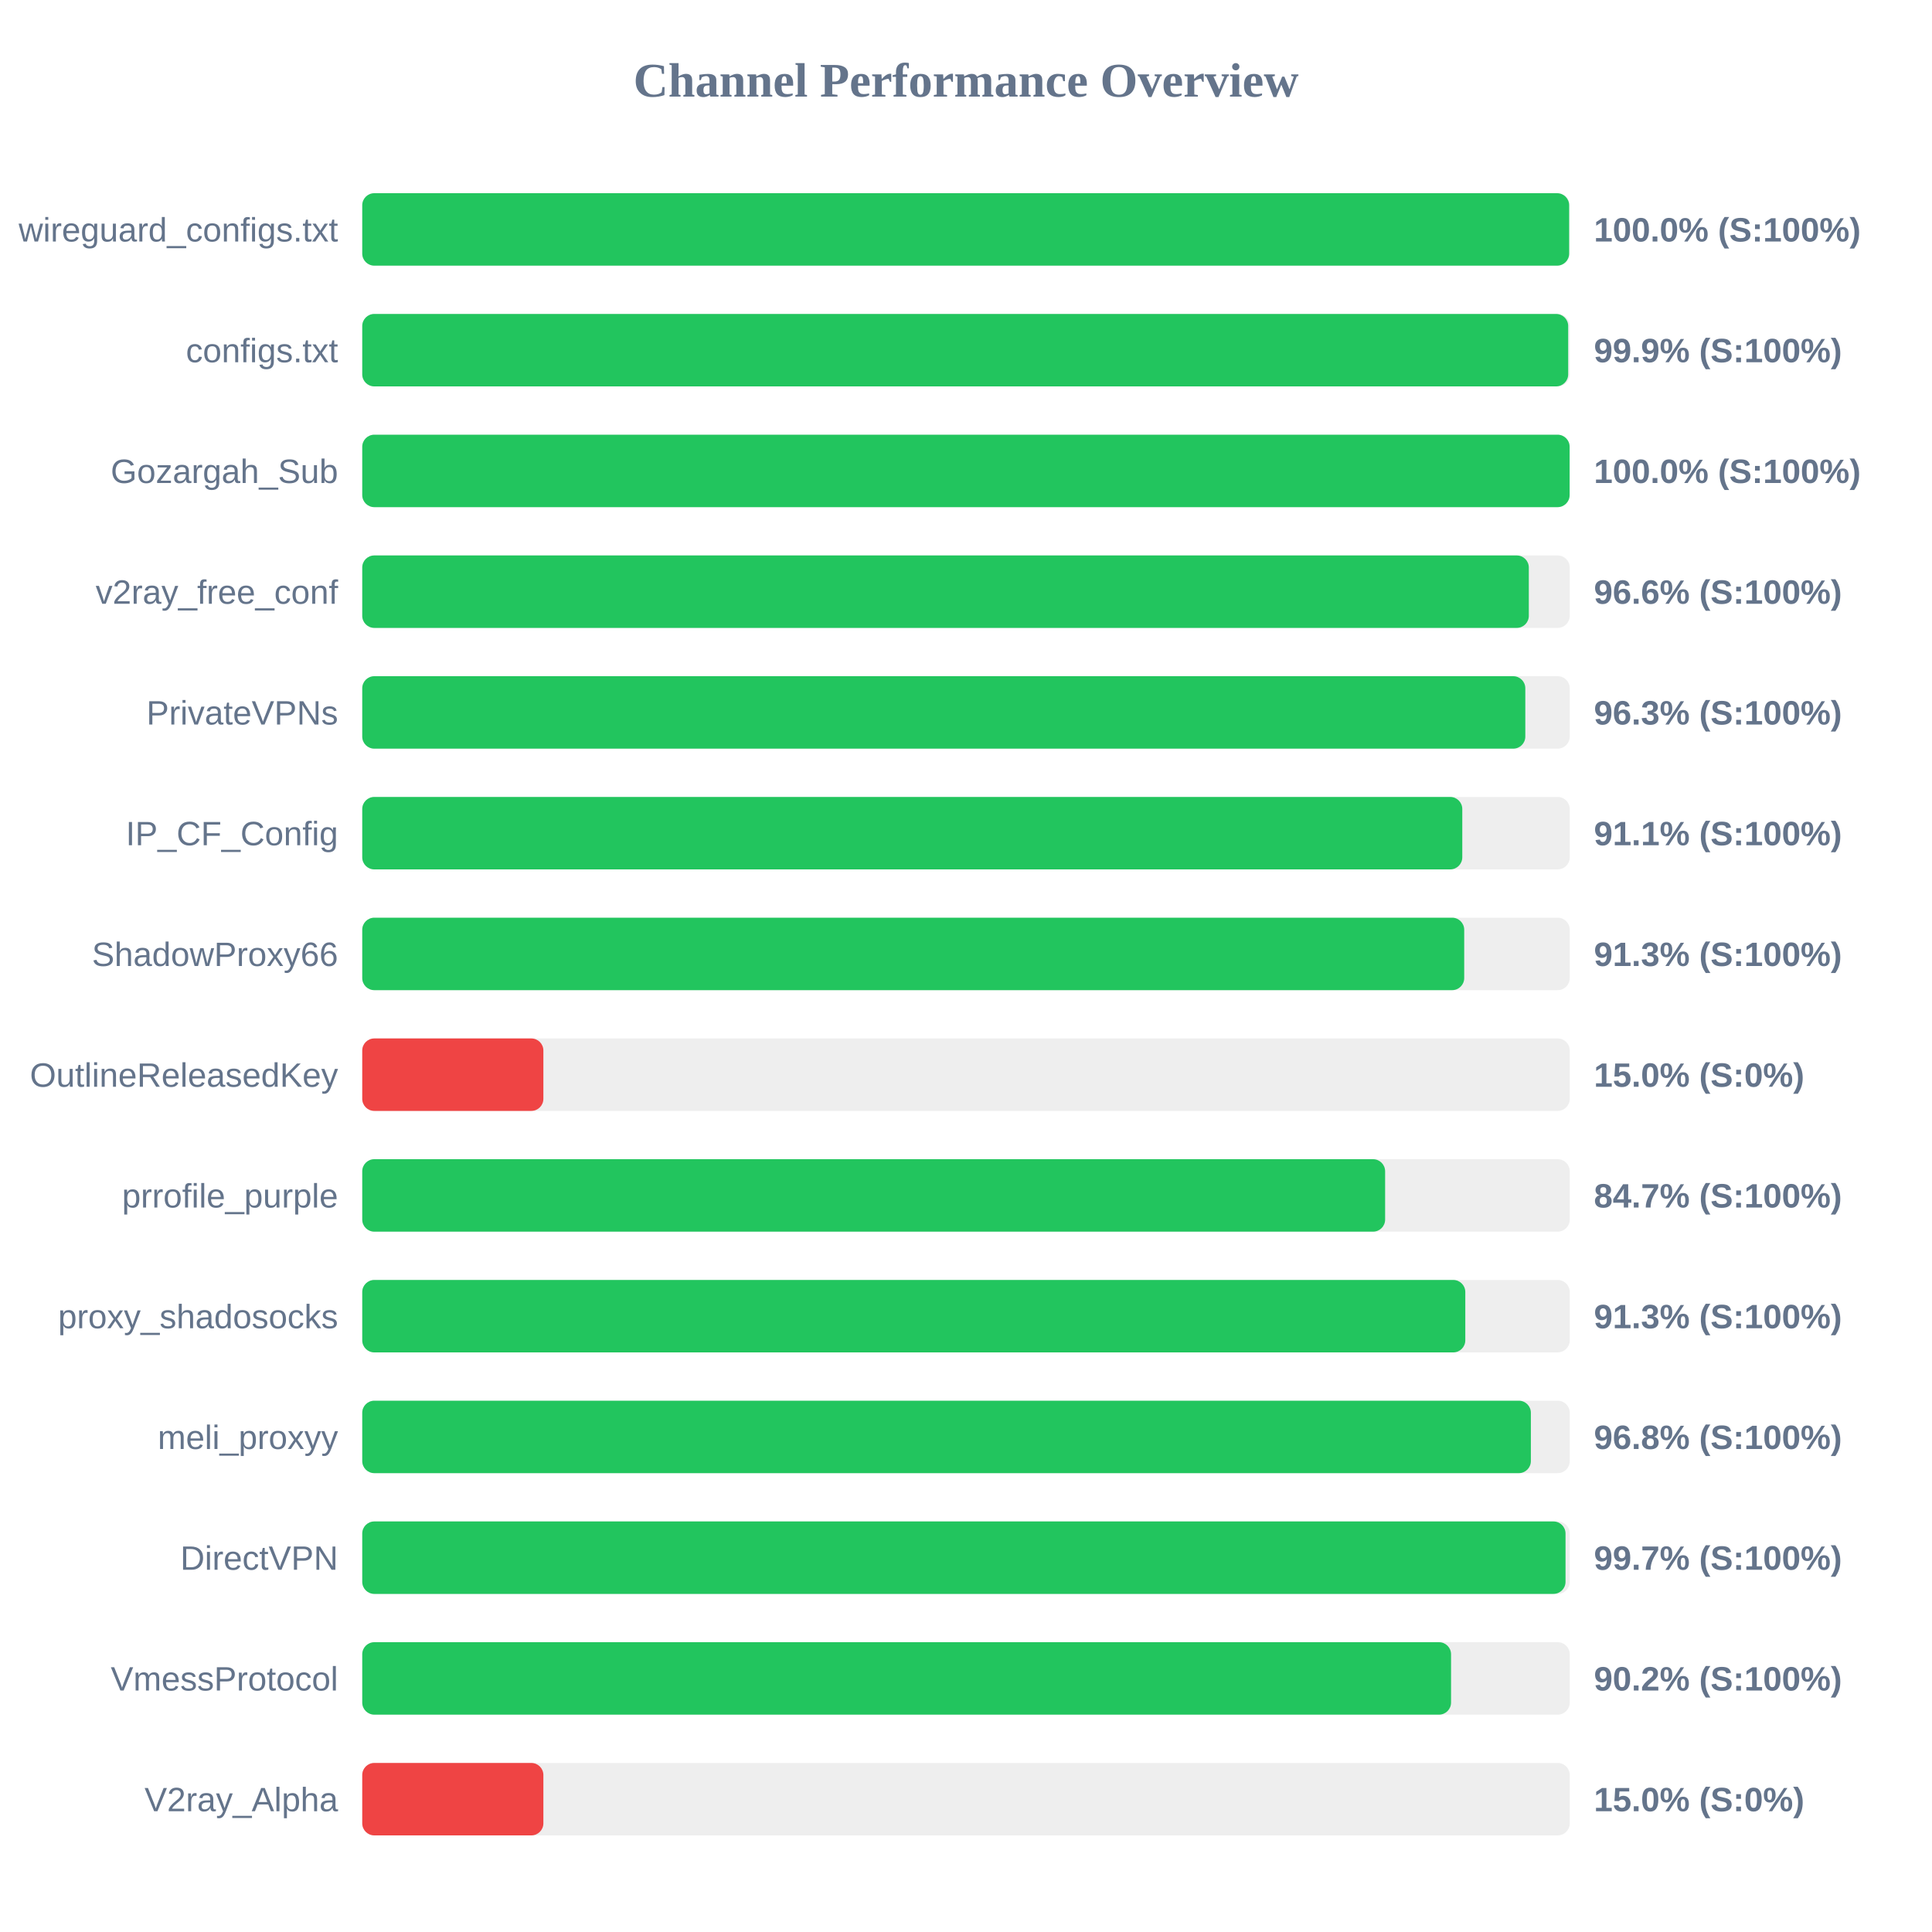
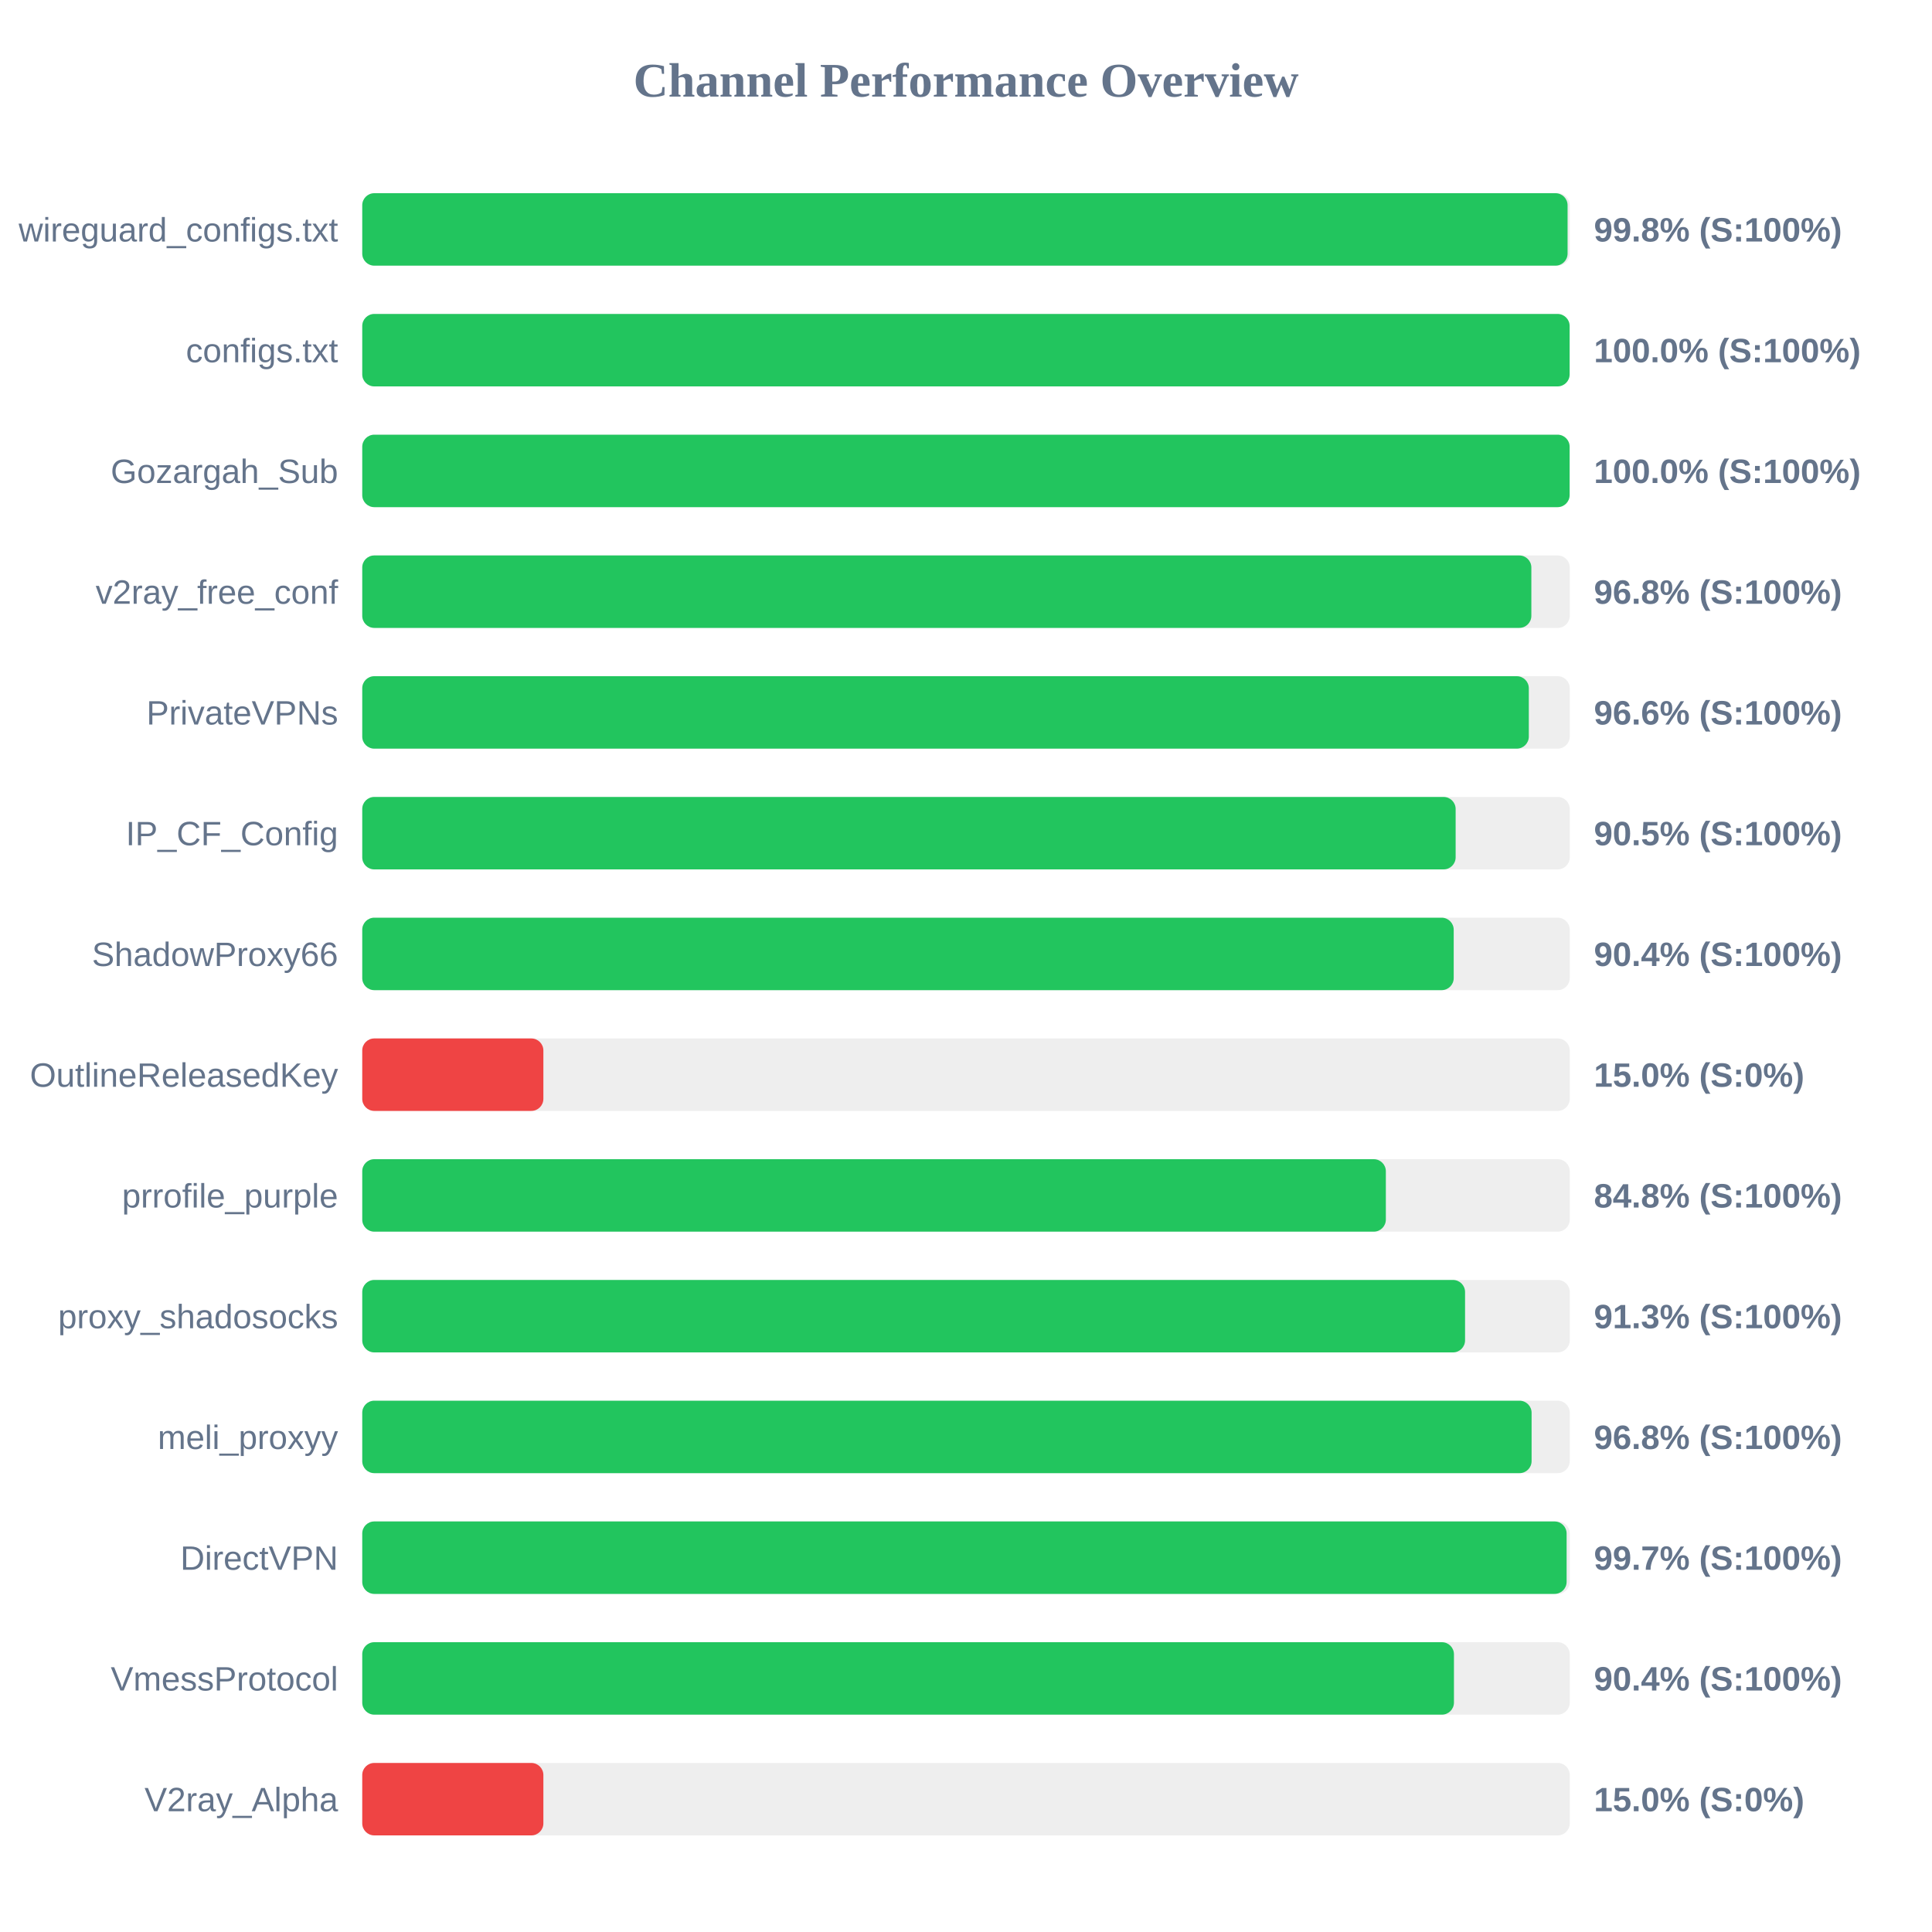
<svg xmlns="http://www.w3.org/2000/svg" width="800" height="800" version="1.1">
  <style>
        .row { font: 14px Arial; fill: #64748b; }
        .score { font: bold 14px Arial; fill: #64748b; }
    </style>
  <text x="400" y="40" text-anchor="middle" font-size="20px" font-weight="bold" fill="#64748b">Channel Performance Overview</text>
  <rect x="150" y="80" width="500" height="30" fill="#eee" rx="5" />
-   <rect x="150" y="80" width="499.75" height="30" fill="#22c55e" rx="5" />
+   <rect x="150" y="80" width="499.1" height="30" fill="#22c55e" rx="5" />
  <text x="140" y="100" text-anchor="end" class="row">wireguard_configs.txt</text>
-   <text x="660" y="100" text-anchor="start" class="score">100.0% (S:100%)</text>
+   <text x="660" y="100" text-anchor="start" class="score">99.8% (S:100%)</text>
  <rect x="150" y="130" width="500" height="30" fill="#eee" rx="5" />
-   <rect x="150" y="130" width="499.35" height="30" fill="#22c55e" rx="5" />
+   <rect x="150" y="130" width="499.95" height="30" fill="#22c55e" rx="5" />
  <text x="140" y="150" text-anchor="end" class="row">configs.txt</text>
-   <text x="660" y="150" text-anchor="start" class="score">99.9% (S:100%)</text>
+   <text x="660" y="150" text-anchor="start" class="score">100.0% (S:100%)</text>
  <rect x="150" y="180" width="500" height="30" fill="#eee" rx="5" />
  <rect x="150" y="180" width="499.95" height="30" fill="#22c55e" rx="5" />
  <text x="140" y="200" text-anchor="end" class="row">Gozargah_Sub</text>
  <text x="660" y="200" text-anchor="start" class="score">100.0% (S:100%)</text>
  <rect x="150" y="230" width="500" height="30" fill="#eee" rx="5" />
-   <rect x="150" y="230" width="483.05" height="30" fill="#22c55e" rx="5" />
+   <rect x="150" y="230" width="484.1" height="30" fill="#22c55e" rx="5" />
  <text x="140" y="250" text-anchor="end" class="row">v2ray_free_conf</text>
-   <text x="660" y="250" text-anchor="start" class="score">96.6% (S:100%)</text>
+   <text x="660" y="250" text-anchor="start" class="score">96.8% (S:100%)</text>
  <rect x="150" y="280" width="500" height="30" fill="#eee" rx="5" />
-   <rect x="150" y="280" width="481.6" height="30" fill="#22c55e" rx="5" />
+   <rect x="150" y="280" width="483.05" height="30" fill="#22c55e" rx="5" />
  <text x="140" y="300" text-anchor="end" class="row">PrivateVPNs</text>
-   <text x="660" y="300" text-anchor="start" class="score">96.3% (S:100%)</text>
+   <text x="660" y="300" text-anchor="start" class="score">96.6% (S:100%)</text>
  <rect x="150" y="330" width="500" height="30" fill="#eee" rx="5" />
-   <rect x="150" y="330" width="455.5" height="30" fill="#22c55e" rx="5" />
+   <rect x="150" y="330" width="452.75" height="30" fill="#22c55e" rx="5" />
  <text x="140" y="350" text-anchor="end" class="row">IP_CF_Config</text>
-   <text x="660" y="350" text-anchor="start" class="score">91.1% (S:100%)</text>
+   <text x="660" y="350" text-anchor="start" class="score">90.5% (S:100%)</text>
  <rect x="150" y="380" width="500" height="30" fill="#eee" rx="5" />
-   <rect x="150" y="380" width="456.3" height="30" fill="#22c55e" rx="5" />
+   <rect x="150" y="380" width="451.95" height="30" fill="#22c55e" rx="5" />
  <text x="140" y="400" text-anchor="end" class="row">ShadowProxy66</text>
-   <text x="660" y="400" text-anchor="start" class="score">91.3% (S:100%)</text>
+   <text x="660" y="400" text-anchor="start" class="score">90.4% (S:100%)</text>
  <rect x="150" y="430" width="500" height="30" fill="#eee" rx="5" />
  <rect x="150" y="430" width="75.0" height="30" fill="#ef4444" rx="5" />
  <text x="140" y="450" text-anchor="end" class="row">OutlineReleasedKey</text>
  <text x="660" y="450" text-anchor="start" class="score">15.0% (S:0%)</text>
  <rect x="150" y="480" width="500" height="30" fill="#eee" rx="5" />
-   <rect x="150" y="480" width="423.55" height="30" fill="#22c55e" rx="5" />
+   <rect x="150" y="480" width="423.85" height="30" fill="#22c55e" rx="5" />
  <text x="140" y="500" text-anchor="end" class="row">prrofile_purple</text>
-   <text x="660" y="500" text-anchor="start" class="score">84.7% (S:100%)</text>
+   <text x="660" y="500" text-anchor="start" class="score">84.8% (S:100%)</text>
  <rect x="150" y="530" width="500" height="30" fill="#eee" rx="5" />
-   <rect x="150" y="530" width="456.75" height="30" fill="#22c55e" rx="5" />
+   <rect x="150" y="530" width="456.65" height="30" fill="#22c55e" rx="5" />
  <text x="140" y="550" text-anchor="end" class="row">proxy_shadosocks</text>
  <text x="660" y="550" text-anchor="start" class="score">91.3% (S:100%)</text>
  <rect x="150" y="580" width="500" height="30" fill="#eee" rx="5" />
-   <rect x="150" y="580" width="483.9" height="30" fill="#22c55e" rx="5" />
+   <rect x="150" y="580" width="484.2" height="30" fill="#22c55e" rx="5" />
  <text x="140" y="600" text-anchor="end" class="row">meli_proxyy</text>
  <text x="660" y="600" text-anchor="start" class="score">96.8% (S:100%)</text>
  <rect x="150" y="630" width="500" height="30" fill="#eee" rx="5" />
-   <rect x="150" y="630" width="498.25" height="30" fill="#22c55e" rx="5" />
+   <rect x="150" y="630" width="498.7" height="30" fill="#22c55e" rx="5" />
  <text x="140" y="650" text-anchor="end" class="row">DirectVPN</text>
  <text x="660" y="650" text-anchor="start" class="score">99.7% (S:100%)</text>
  <rect x="150" y="680" width="500" height="30" fill="#eee" rx="5" />
-   <rect x="150" y="680" width="450.85" height="30" fill="#22c55e" rx="5" />
+   <rect x="150" y="680" width="452.05" height="30" fill="#22c55e" rx="5" />
  <text x="140" y="700" text-anchor="end" class="row">VmessProtocol</text>
-   <text x="660" y="700" text-anchor="start" class="score">90.2% (S:100%)</text>
+   <text x="660" y="700" text-anchor="start" class="score">90.4% (S:100%)</text>
  <rect x="150" y="730" width="500" height="30" fill="#eee" rx="5" />
  <rect x="150" y="730" width="75.0" height="30" fill="#ef4444" rx="5" />
  <text x="140" y="750" text-anchor="end" class="row">V2ray_Alpha</text>
  <text x="660" y="750" text-anchor="start" class="score">15.0% (S:0%)</text>
</svg>
